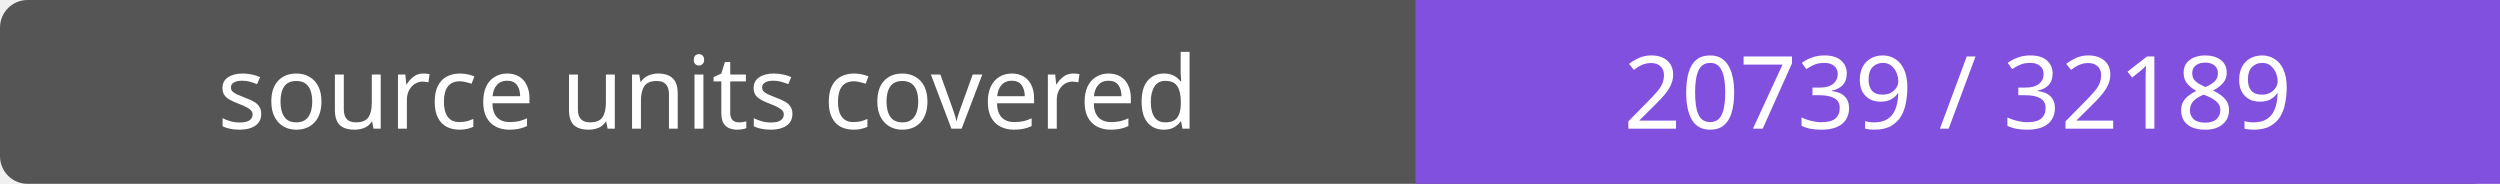
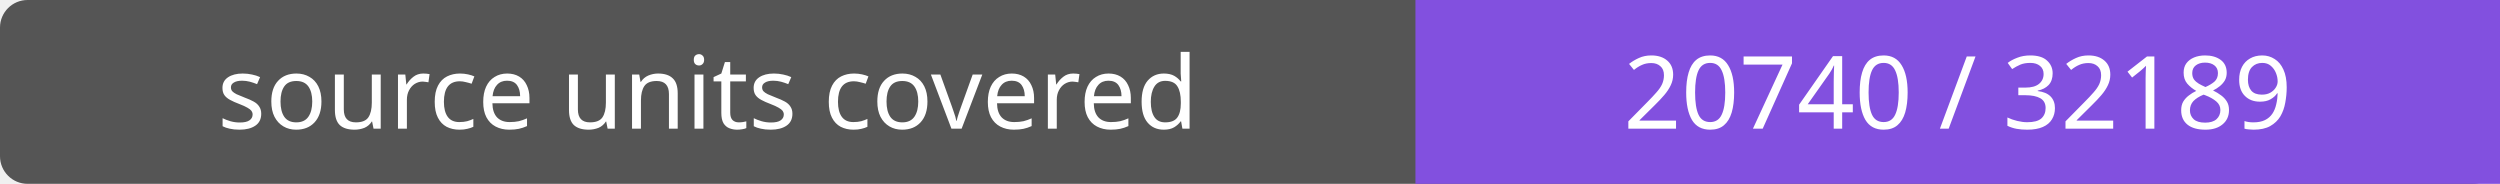
- <svg xmlns="http://www.w3.org/2000/svg" width="272" height="20" role="img" aria-label="source units covered: 20739 / 32189">
+ <svg xmlns="http://www.w3.org/2000/svg" width="272" height="20" role="img" aria-label="source units covered: 20740 / 32189">
  <rect width="272" height="20" rx="3" fill="#555" />
  <path fill="#8250df" d="M154 0h118v20H154z" />
  <g fill="#fff" text-anchor="middle" font-family="Verdana,sans-serif" font-size="11">
    <text x="77.0" y="14">source units covered</text>
-     <text x="213.0" y="14">20739 / 32189</text>
+     <text x="213.0" y="14">20740 / 32189</text>
  </g>
</svg>
